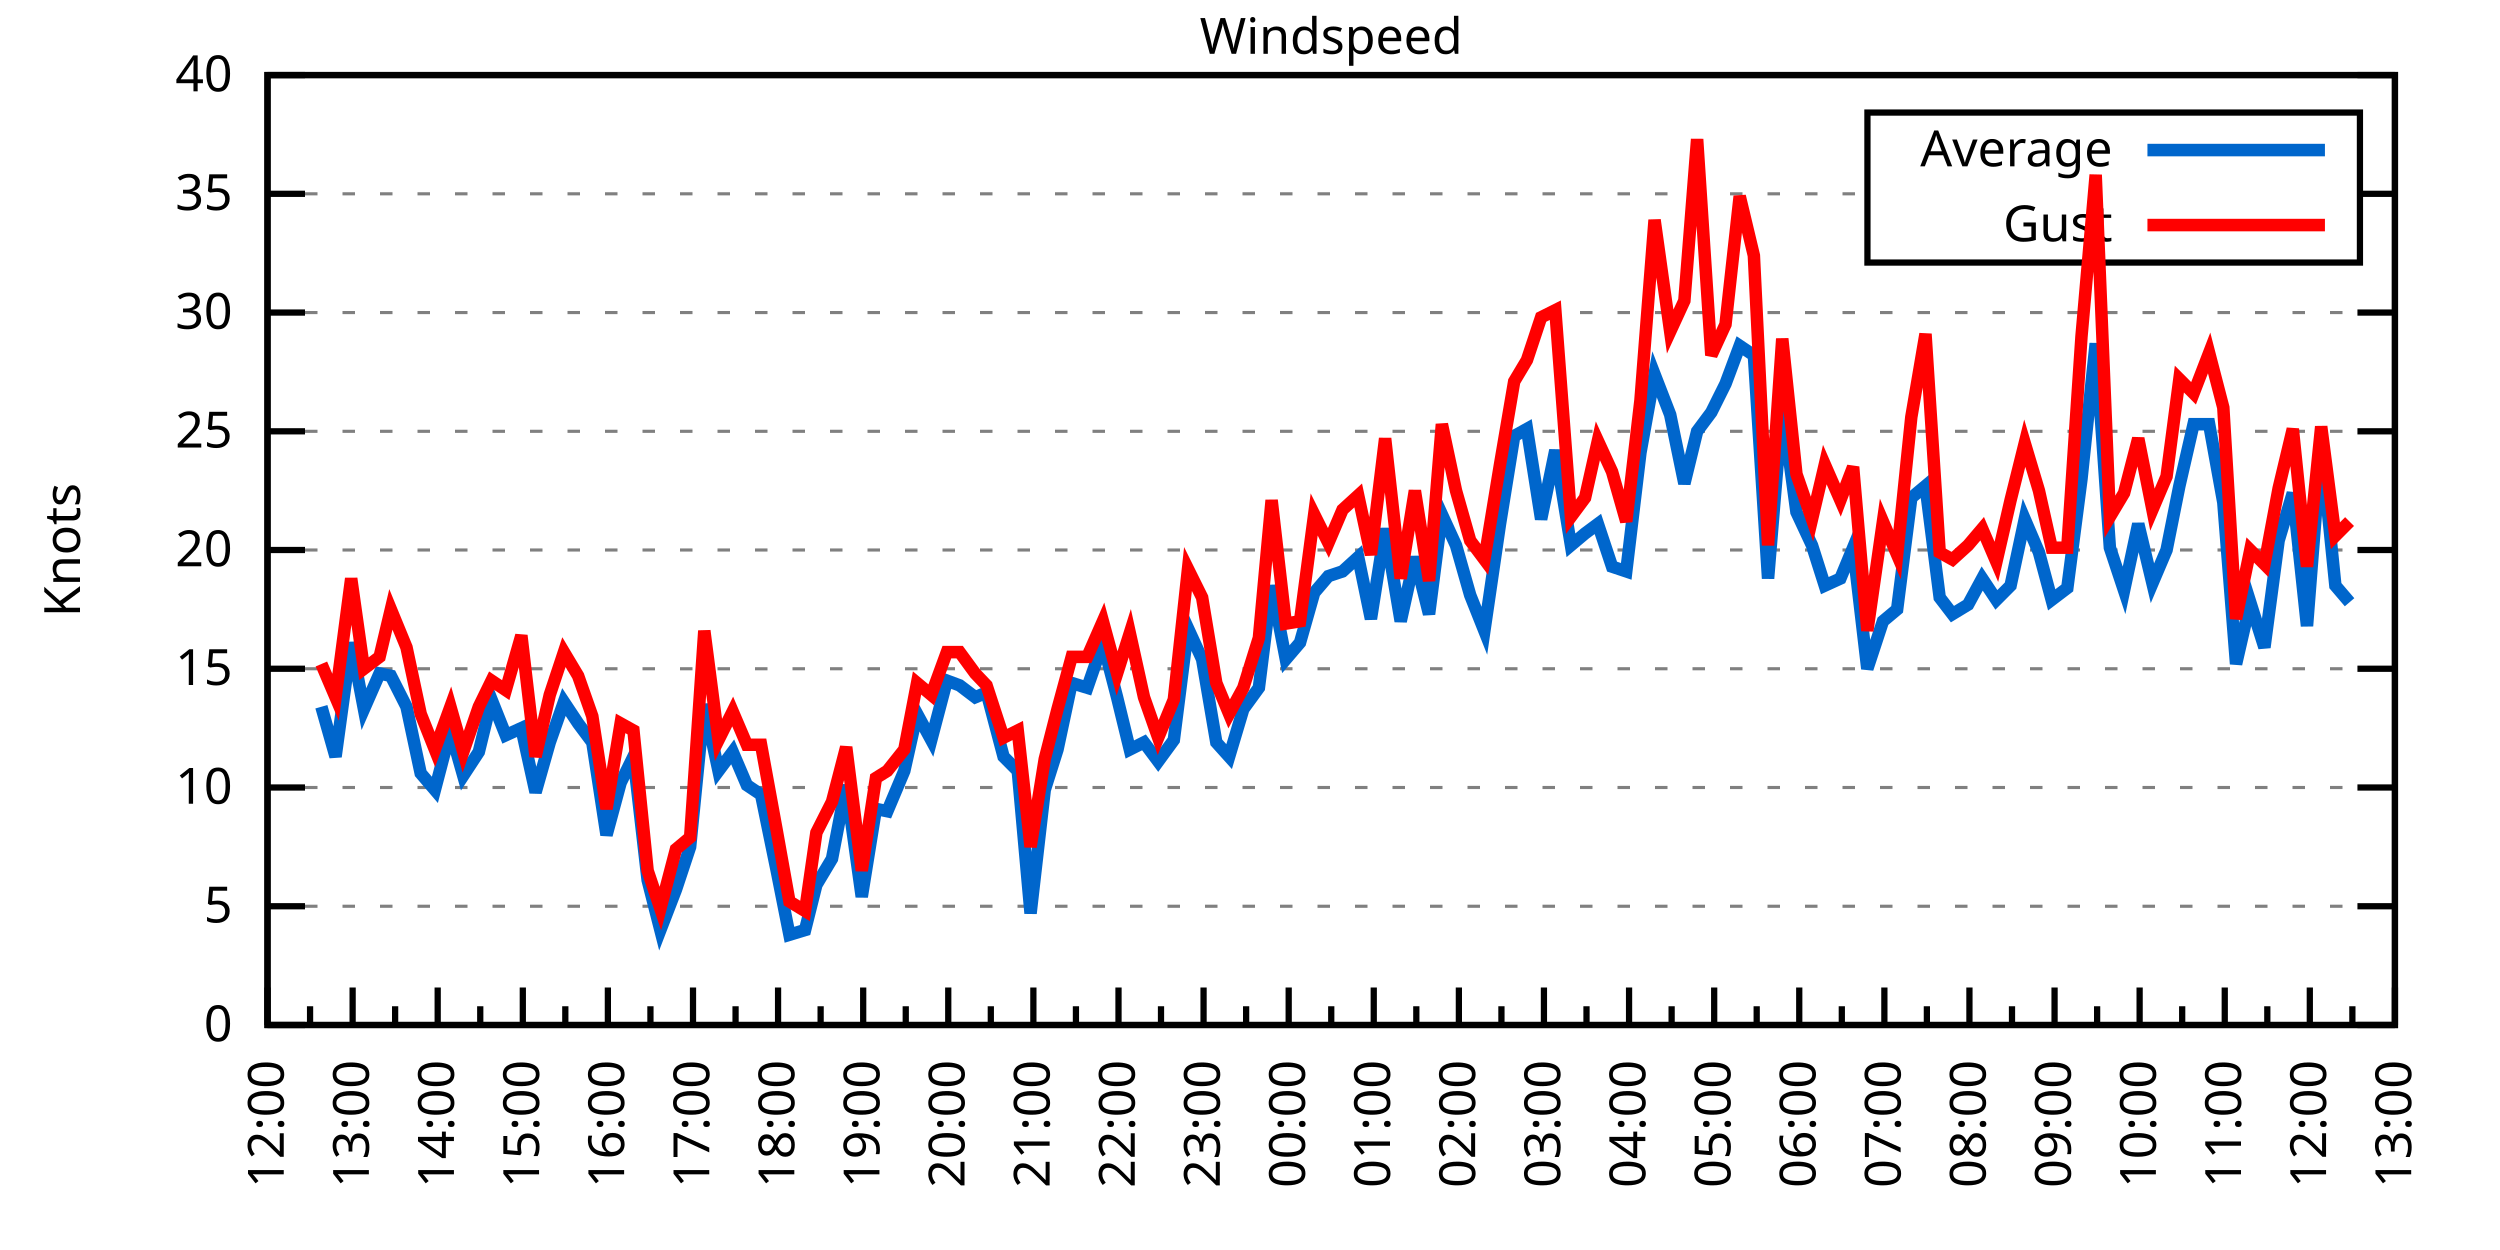
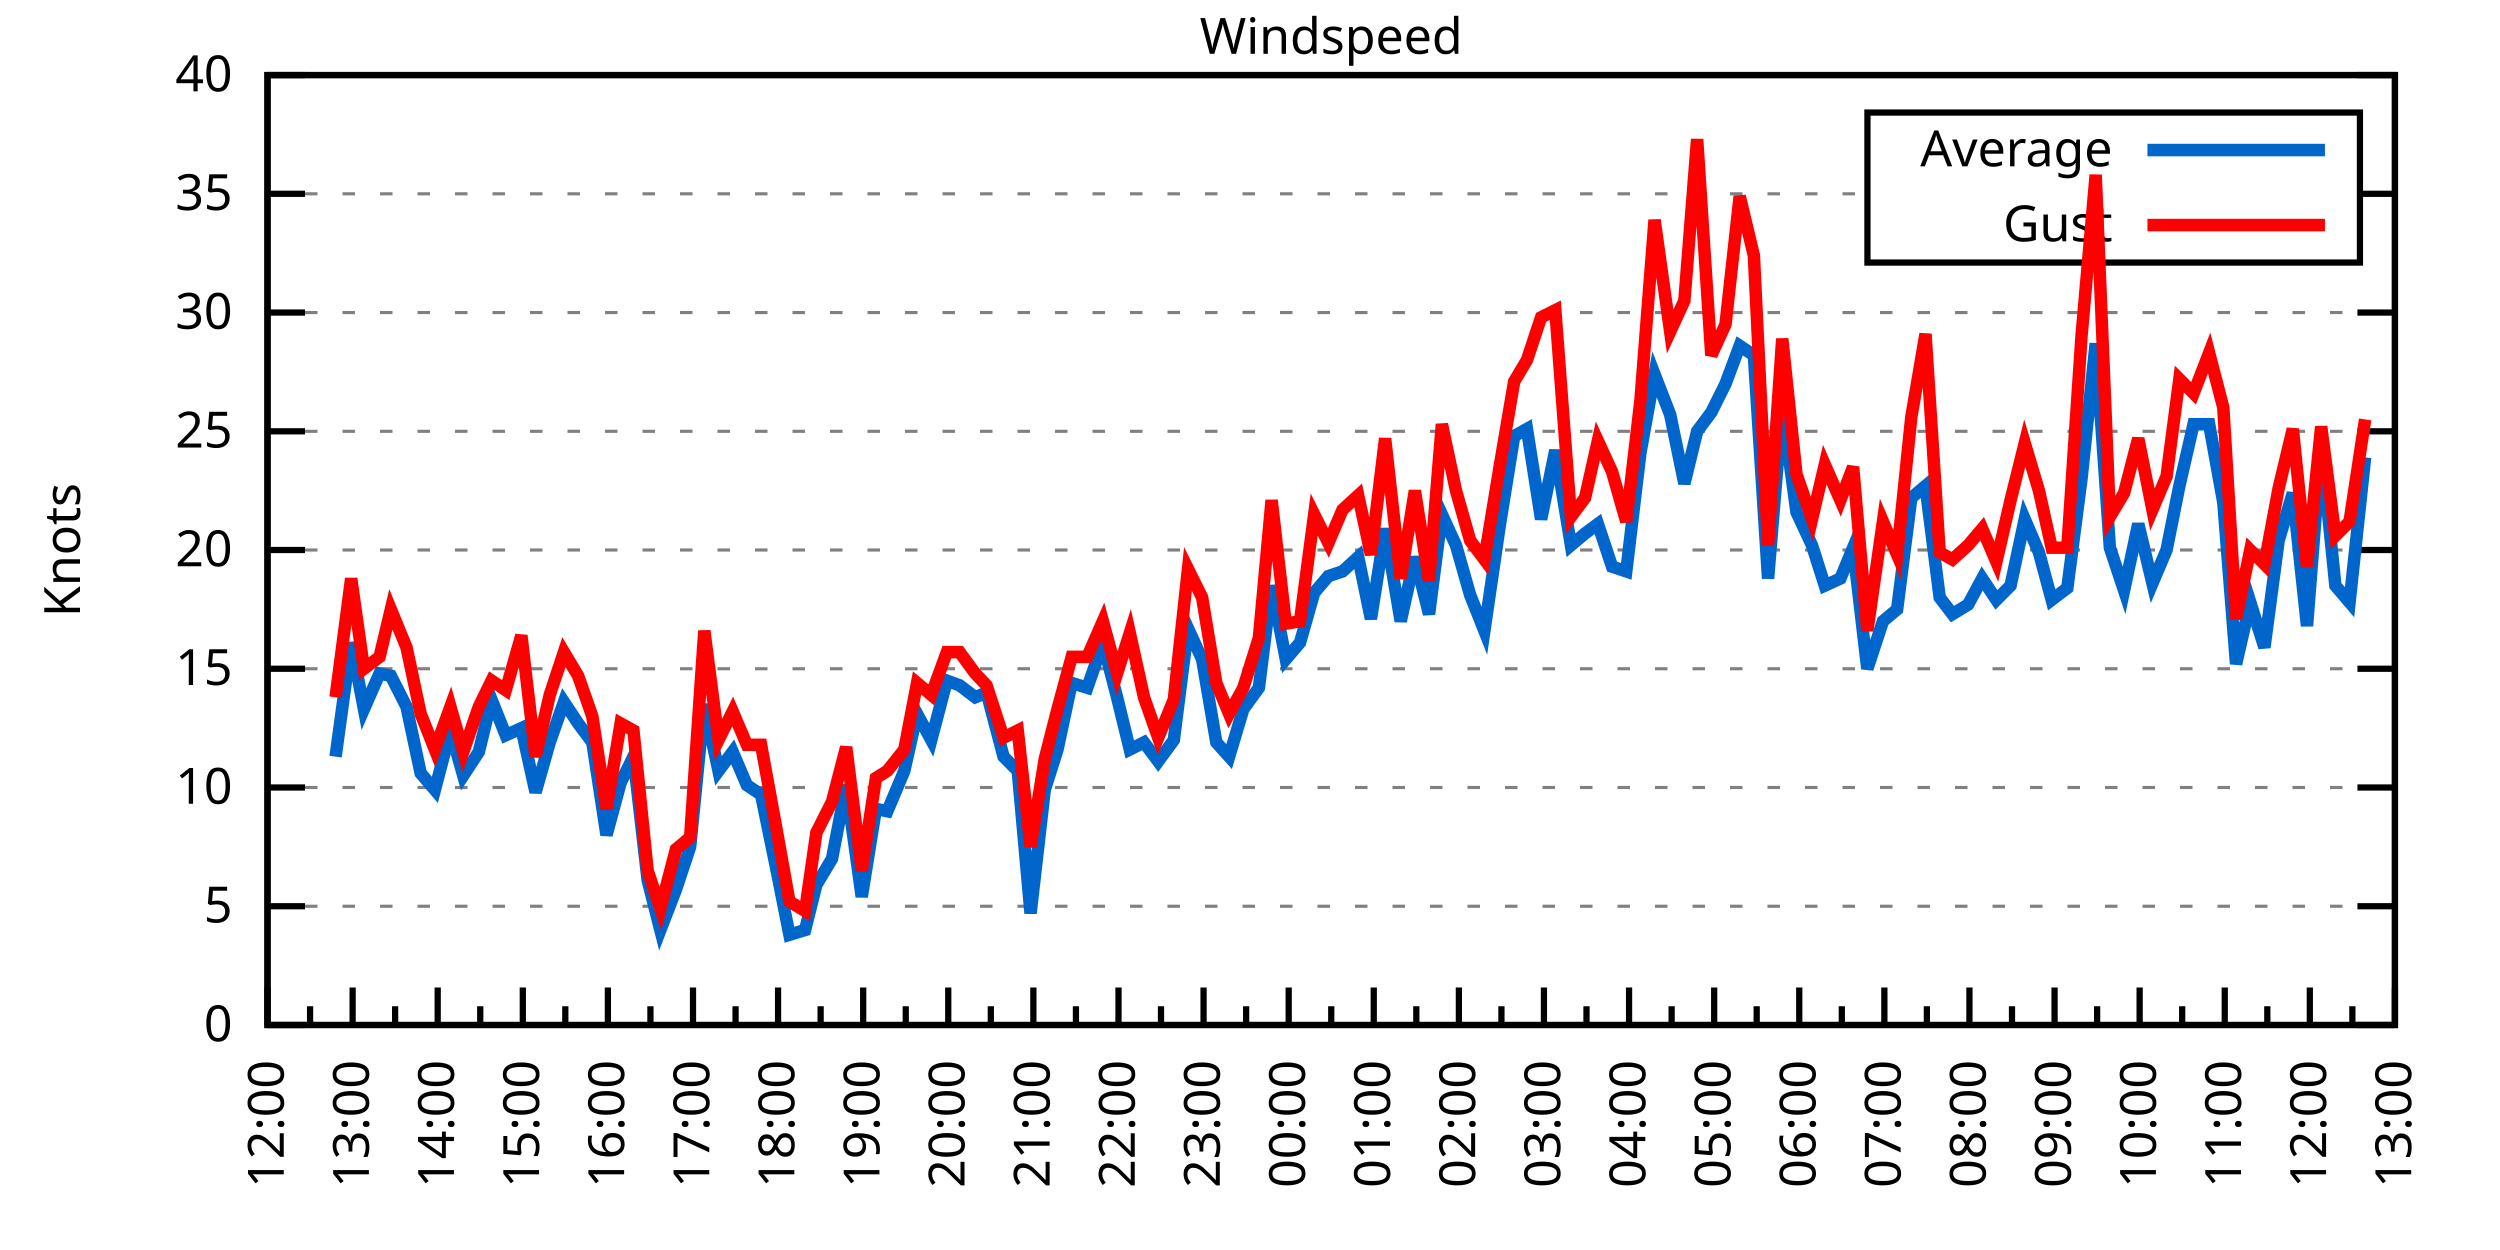
<svg xmlns="http://www.w3.org/2000/svg" xmlns:xlink="http://www.w3.org/1999/xlink" width="400" height="200" viewBox="0 0 400 200">
  <g id="gnuplot_canvas">
    <rect x="0" y="0" width="400" height="200" fill="none" />
    <defs>
      <circle id="gpDot" r="0.5" stroke-width="0.5" stroke="currentColor" />
      <path id="gpPt0" stroke-width="0.333" stroke="currentColor" d="M-1,0 h2 M0,-1 v2" />
      <path id="gpPt1" stroke-width="0.333" stroke="currentColor" d="M-1,-1 L1,1 M1,-1 L-1,1" />
      <path id="gpPt2" stroke-width="0.333" stroke="currentColor" d="M-1,0 L1,0 M0,-1 L0,1 M-1,-1 L1,1 M-1,1 L1,-1" />
      <rect id="gpPt3" stroke-width="0.333" stroke="currentColor" x="-1" y="-1" width="2" height="2" />
      <rect id="gpPt4" stroke-width="0.333" stroke="currentColor" fill="currentColor" x="-1" y="-1" width="2" height="2" />
      <circle id="gpPt5" stroke-width="0.333" stroke="currentColor" cx="0" cy="0" r="1" />
      <use xlink:href="#gpPt5" id="gpPt6" fill="currentColor" stroke="none" />
      <path id="gpPt7" stroke-width="0.333" stroke="currentColor" d="M0,-1.33 L-1.33,0.67 L1.33,0.67 z" />
      <use xlink:href="#gpPt7" id="gpPt8" fill="currentColor" stroke="none" />
      <use xlink:href="#gpPt7" id="gpPt9" stroke="currentColor" transform="rotate(180)" />
      <use xlink:href="#gpPt9" id="gpPt10" fill="currentColor" stroke="none" />
      <use xlink:href="#gpPt3" id="gpPt11" stroke="currentColor" transform="rotate(45)" />
      <use xlink:href="#gpPt11" id="gpPt12" fill="currentColor" stroke="none" />
      <path id="gpPt13" stroke-width="0.333" stroke="currentColor" d="M0,1.330 L1.265,0.411 L0.782,-1.067 L-0.782,-1.076 L-1.265,0.411 z" />
      <use xlink:href="#gpPt13" id="gpPt14" fill="currentColor" stroke="none" />
      <filter id="textbox" filterUnits="objectBoundingBox" x="0" y="0" height="1" width="1">
        <feFlood flood-color="white" flood-opacity="1" result="bgnd" />
        <feComposite in="SourceGraphic" in2="bgnd" operator="atop" />
      </filter>
      <filter id="greybox" filterUnits="objectBoundingBox" x="0" y="0" height="1" width="1">
        <feFlood flood-color="lightgrey" flood-opacity="1" result="grey" />
        <feComposite in="SourceGraphic" in2="grey" operator="atop" />
      </filter>
    </defs>
    <g fill="none" color="white" stroke="currentColor" stroke-width="1.00" stroke-linecap="butt" stroke-linejoin="miter">
</g>
    <g fill="none" color="black" stroke="currentColor" stroke-width="1.00" stroke-linecap="butt" stroke-linejoin="miter">
      <g stroke="none" shape-rendering="crispEdges">
        <polygon fill="rgb(255, 255, 255)" points="42.80,164.00 383.18,164.00 383.18,12.02 42.80,12.02 " />
      </g>
    </g>
    <g fill="none" color="black" stroke="currentColor" stroke-width="1.00" stroke-linecap="butt" stroke-linejoin="miter">
</g>
    <g fill="none" color="black" stroke="black" stroke-width="0.50" stroke-linecap="butt" stroke-linejoin="miter">
</g>
    <g fill="none" color="gray" stroke="currentColor" stroke-width="0.50" stroke-linecap="butt" stroke-linejoin="miter">
      <path stroke="gray" stroke-dasharray="2,4" class="gridline" d="M42.80,164.00 L383.19,164.00  " />
    </g>
    <g fill="none" color="gray" stroke="gray" stroke-width="1.00" stroke-linecap="butt" stroke-linejoin="miter">
</g>
    <g fill="none" color="black" stroke="currentColor" stroke-width="1.00" stroke-linecap="butt" stroke-linejoin="miter">
      <path stroke="black" d="M42.80,164.00 L48.80,164.00 M383.19,164.00 L377.19,164.00  " />
      <g transform="translate(37.20,166.60)" stroke="none" fill="black" font-family="Sans" font-size="8.00" text-anchor="end">
        <text>
          <tspan font-family="Sans"> 0</tspan>
        </text>
      </g>
    </g>
    <g fill="none" color="black" stroke="currentColor" stroke-width="1.00" stroke-linecap="butt" stroke-linejoin="miter">
</g>
    <g fill="none" color="black" stroke="black" stroke-width="0.50" stroke-linecap="butt" stroke-linejoin="miter">
</g>
    <g fill="none" color="gray" stroke="currentColor" stroke-width="0.50" stroke-linecap="butt" stroke-linejoin="miter">
      <path stroke="gray" stroke-dasharray="2,4" class="gridline" d="M42.80,145.00 L383.19,145.00  " />
    </g>
    <g fill="none" color="gray" stroke="gray" stroke-width="1.00" stroke-linecap="butt" stroke-linejoin="miter">
</g>
    <g fill="none" color="black" stroke="currentColor" stroke-width="1.00" stroke-linecap="butt" stroke-linejoin="miter">
      <path stroke="black" d="M42.80,145.00 L48.80,145.00 M383.19,145.00 L377.19,145.00  " />
      <g transform="translate(37.20,147.60)" stroke="none" fill="black" font-family="Sans" font-size="8.00" text-anchor="end">
        <text>
          <tspan font-family="Sans"> 5</tspan>
        </text>
      </g>
    </g>
    <g fill="none" color="black" stroke="currentColor" stroke-width="1.00" stroke-linecap="butt" stroke-linejoin="miter">
</g>
    <g fill="none" color="black" stroke="black" stroke-width="0.50" stroke-linecap="butt" stroke-linejoin="miter">
</g>
    <g fill="none" color="gray" stroke="currentColor" stroke-width="0.50" stroke-linecap="butt" stroke-linejoin="miter">
      <path stroke="gray" stroke-dasharray="2,4" class="gridline" d="M42.80,126.00 L383.19,126.00  " />
    </g>
    <g fill="none" color="gray" stroke="gray" stroke-width="1.00" stroke-linecap="butt" stroke-linejoin="miter">
</g>
    <g fill="none" color="black" stroke="currentColor" stroke-width="1.00" stroke-linecap="butt" stroke-linejoin="miter">
      <path stroke="black" d="M42.80,126.00 L48.80,126.00 M383.19,126.00 L377.19,126.00  " />
      <g transform="translate(37.20,128.60)" stroke="none" fill="black" font-family="Sans" font-size="8.00" text-anchor="end">
        <text>
          <tspan font-family="Sans"> 10</tspan>
        </text>
      </g>
    </g>
    <g fill="none" color="black" stroke="currentColor" stroke-width="1.00" stroke-linecap="butt" stroke-linejoin="miter">
</g>
    <g fill="none" color="black" stroke="black" stroke-width="0.50" stroke-linecap="butt" stroke-linejoin="miter">
</g>
    <g fill="none" color="gray" stroke="currentColor" stroke-width="0.50" stroke-linecap="butt" stroke-linejoin="miter">
      <path stroke="gray" stroke-dasharray="2,4" class="gridline" d="M42.80,107.00 L383.19,107.00  " />
    </g>
    <g fill="none" color="gray" stroke="gray" stroke-width="1.00" stroke-linecap="butt" stroke-linejoin="miter">
</g>
    <g fill="none" color="black" stroke="currentColor" stroke-width="1.00" stroke-linecap="butt" stroke-linejoin="miter">
      <path stroke="black" d="M42.80,107.00 L48.80,107.00 M383.19,107.00 L377.19,107.00  " />
      <g transform="translate(37.20,109.60)" stroke="none" fill="black" font-family="Sans" font-size="8.00" text-anchor="end">
        <text>
          <tspan font-family="Sans"> 15</tspan>
        </text>
      </g>
    </g>
    <g fill="none" color="black" stroke="currentColor" stroke-width="1.00" stroke-linecap="butt" stroke-linejoin="miter">
</g>
    <g fill="none" color="black" stroke="black" stroke-width="0.50" stroke-linecap="butt" stroke-linejoin="miter">
</g>
    <g fill="none" color="gray" stroke="currentColor" stroke-width="0.50" stroke-linecap="butt" stroke-linejoin="miter">
      <path stroke="gray" stroke-dasharray="2,4" class="gridline" d="M42.80,88.00 L383.19,88.00  " />
    </g>
    <g fill="none" color="gray" stroke="gray" stroke-width="1.00" stroke-linecap="butt" stroke-linejoin="miter">
</g>
    <g fill="none" color="black" stroke="currentColor" stroke-width="1.00" stroke-linecap="butt" stroke-linejoin="miter">
      <path stroke="black" d="M42.80,88.00 L48.80,88.00 M383.19,88.00 L377.19,88.00  " />
      <g transform="translate(37.20,90.60)" stroke="none" fill="black" font-family="Sans" font-size="8.00" text-anchor="end">
        <text>
          <tspan font-family="Sans"> 20</tspan>
        </text>
      </g>
    </g>
    <g fill="none" color="black" stroke="currentColor" stroke-width="1.00" stroke-linecap="butt" stroke-linejoin="miter">
</g>
    <g fill="none" color="black" stroke="black" stroke-width="0.50" stroke-linecap="butt" stroke-linejoin="miter">
</g>
    <g fill="none" color="gray" stroke="currentColor" stroke-width="0.50" stroke-linecap="butt" stroke-linejoin="miter">
      <path stroke="gray" stroke-dasharray="2,4" class="gridline" d="M42.80,69.01 L383.19,69.01  " />
    </g>
    <g fill="none" color="gray" stroke="gray" stroke-width="1.00" stroke-linecap="butt" stroke-linejoin="miter">
</g>
    <g fill="none" color="black" stroke="currentColor" stroke-width="1.00" stroke-linecap="butt" stroke-linejoin="miter">
      <path stroke="black" d="M42.80,69.01 L48.80,69.01 M383.19,69.01 L377.19,69.01  " />
      <g transform="translate(37.20,71.61)" stroke="none" fill="black" font-family="Sans" font-size="8.00" text-anchor="end">
        <text>
          <tspan font-family="Sans"> 25</tspan>
        </text>
      </g>
    </g>
    <g fill="none" color="black" stroke="currentColor" stroke-width="1.00" stroke-linecap="butt" stroke-linejoin="miter">
</g>
    <g fill="none" color="black" stroke="black" stroke-width="0.50" stroke-linecap="butt" stroke-linejoin="miter">
</g>
    <g fill="none" color="gray" stroke="currentColor" stroke-width="0.50" stroke-linecap="butt" stroke-linejoin="miter">
      <path stroke="gray" stroke-dasharray="2,4" class="gridline" d="M42.80,50.01 L383.19,50.01  " />
    </g>
    <g fill="none" color="gray" stroke="gray" stroke-width="1.00" stroke-linecap="butt" stroke-linejoin="miter">
</g>
    <g fill="none" color="black" stroke="currentColor" stroke-width="1.00" stroke-linecap="butt" stroke-linejoin="miter">
      <path stroke="black" d="M42.80,50.01 L48.80,50.01 M383.19,50.01 L377.19,50.01  " />
      <g transform="translate(37.20,52.61)" stroke="none" fill="black" font-family="Sans" font-size="8.00" text-anchor="end">
        <text>
          <tspan font-family="Sans"> 30</tspan>
        </text>
      </g>
    </g>
    <g fill="none" color="black" stroke="currentColor" stroke-width="1.00" stroke-linecap="butt" stroke-linejoin="miter">
</g>
    <g fill="none" color="black" stroke="black" stroke-width="0.50" stroke-linecap="butt" stroke-linejoin="miter">
</g>
    <g fill="none" color="gray" stroke="currentColor" stroke-width="0.50" stroke-linecap="butt" stroke-linejoin="miter">
      <path stroke="gray" stroke-dasharray="2,4" class="gridline" d="M42.80,31.01 L298.79,31.01 M377.59,31.01 L383.19,31.01  " />
    </g>
    <g fill="none" color="gray" stroke="gray" stroke-width="1.00" stroke-linecap="butt" stroke-linejoin="miter">
</g>
    <g fill="none" color="black" stroke="currentColor" stroke-width="1.00" stroke-linecap="butt" stroke-linejoin="miter">
      <path stroke="black" d="M42.80,31.01 L48.80,31.01 M383.19,31.01 L377.19,31.01  " />
      <g transform="translate(37.20,33.61)" stroke="none" fill="black" font-family="Sans" font-size="8.00" text-anchor="end">
        <text>
          <tspan font-family="Sans"> 35</tspan>
        </text>
      </g>
    </g>
    <g fill="none" color="black" stroke="currentColor" stroke-width="1.00" stroke-linecap="butt" stroke-linejoin="miter">
</g>
    <g fill="none" color="black" stroke="black" stroke-width="0.50" stroke-linecap="butt" stroke-linejoin="miter">
</g>
    <g fill="none" color="gray" stroke="currentColor" stroke-width="0.50" stroke-linecap="butt" stroke-linejoin="miter">
      <path stroke="gray" stroke-dasharray="2,4" class="gridline" d="M42.80,12.01 L383.19,12.01  " />
    </g>
    <g fill="none" color="gray" stroke="gray" stroke-width="1.00" stroke-linecap="butt" stroke-linejoin="miter">
</g>
    <g fill="none" color="black" stroke="currentColor" stroke-width="1.00" stroke-linecap="butt" stroke-linejoin="miter">
      <path stroke="black" d="M42.80,12.01 L48.80,12.01 M383.19,12.01 L377.19,12.01  " />
      <g transform="translate(37.20,14.61)" stroke="none" fill="black" font-family="Sans" font-size="8.00" text-anchor="end">
        <text>
          <tspan font-family="Sans"> 40</tspan>
        </text>
      </g>
    </g>
    <g fill="none" color="black" stroke="currentColor" stroke-width="1.00" stroke-linecap="butt" stroke-linejoin="miter">
      <path stroke="black" d="M42.80,164.00 L42.80,158.00  " />
      <g transform="translate(45.40,169.60) rotate(270)" stroke="none" fill="black" font-family="Sans" font-size="8.00" text-anchor="end">
        <text>
          <tspan font-family="Sans">12:00</tspan>
        </text>
      </g>
    </g>
    <g fill="none" color="black" stroke="currentColor" stroke-width="1.00" stroke-linecap="butt" stroke-linejoin="miter">
      <path stroke="black" d="M49.61,164.00 L49.61,161.00 M56.42,164.00 L56.42,158.00  " />
      <g transform="translate(59.02,169.60) rotate(270)" stroke="none" fill="black" font-family="Sans" font-size="8.00" text-anchor="end">
        <text>
          <tspan font-family="Sans">13:00</tspan>
        </text>
      </g>
    </g>
    <g fill="none" color="black" stroke="currentColor" stroke-width="1.00" stroke-linecap="butt" stroke-linejoin="miter">
      <path stroke="black" d="M63.22,164.00 L63.22,161.00 M70.03,164.00 L70.03,158.00  " />
      <g transform="translate(72.63,169.60) rotate(270)" stroke="none" fill="black" font-family="Sans" font-size="8.00" text-anchor="end">
        <text>
          <tspan font-family="Sans">14:00</tspan>
        </text>
      </g>
    </g>
    <g fill="none" color="black" stroke="currentColor" stroke-width="1.00" stroke-linecap="butt" stroke-linejoin="miter">
      <path stroke="black" d="M76.84,164.00 L76.84,161.00 M83.65,164.00 L83.65,158.00  " />
      <g transform="translate(86.25,169.60) rotate(270)" stroke="none" fill="black" font-family="Sans" font-size="8.00" text-anchor="end">
        <text>
          <tspan font-family="Sans">15:00</tspan>
        </text>
      </g>
    </g>
    <g fill="none" color="black" stroke="currentColor" stroke-width="1.00" stroke-linecap="butt" stroke-linejoin="miter">
      <path stroke="black" d="M90.45,164.00 L90.45,161.00 M97.26,164.00 L97.26,158.00  " />
      <g transform="translate(99.86,169.60) rotate(270)" stroke="none" fill="black" font-family="Sans" font-size="8.00" text-anchor="end">
        <text>
          <tspan font-family="Sans">16:00</tspan>
        </text>
      </g>
    </g>
    <g fill="none" color="black" stroke="currentColor" stroke-width="1.00" stroke-linecap="butt" stroke-linejoin="miter">
      <path stroke="black" d="M104.07,164.00 L104.07,161.00 M110.88,164.00 L110.88,158.00  " />
      <g transform="translate(113.48,169.60) rotate(270)" stroke="none" fill="black" font-family="Sans" font-size="8.00" text-anchor="end">
        <text>
          <tspan font-family="Sans">17:00</tspan>
        </text>
      </g>
    </g>
    <g fill="none" color="black" stroke="currentColor" stroke-width="1.00" stroke-linecap="butt" stroke-linejoin="miter">
      <path stroke="black" d="M117.69,164.00 L117.69,161.00 M124.49,164.00 L124.49,158.00  " />
      <g transform="translate(127.09,169.60) rotate(270)" stroke="none" fill="black" font-family="Sans" font-size="8.00" text-anchor="end">
        <text>
          <tspan font-family="Sans">18:00</tspan>
        </text>
      </g>
    </g>
    <g fill="none" color="black" stroke="currentColor" stroke-width="1.00" stroke-linecap="butt" stroke-linejoin="miter">
      <path stroke="black" d="M131.30,164.00 L131.30,161.00 M138.11,164.00 L138.11,158.00  " />
      <g transform="translate(140.71,169.60) rotate(270)" stroke="none" fill="black" font-family="Sans" font-size="8.00" text-anchor="end">
        <text>
          <tspan font-family="Sans">19:00</tspan>
        </text>
      </g>
    </g>
    <g fill="none" color="black" stroke="currentColor" stroke-width="1.00" stroke-linecap="butt" stroke-linejoin="miter">
      <path stroke="black" d="M144.92,164.00 L144.92,161.00 M151.72,164.00 L151.72,158.00  " />
      <g transform="translate(154.32,169.60) rotate(270)" stroke="none" fill="black" font-family="Sans" font-size="8.00" text-anchor="end">
        <text>
          <tspan font-family="Sans">20:00</tspan>
        </text>
      </g>
    </g>
    <g fill="none" color="black" stroke="currentColor" stroke-width="1.00" stroke-linecap="butt" stroke-linejoin="miter">
      <path stroke="black" d="M158.53,164.00 L158.53,161.00 M165.34,164.00 L165.34,158.00  " />
      <g transform="translate(167.94,169.60) rotate(270)" stroke="none" fill="black" font-family="Sans" font-size="8.00" text-anchor="end">
        <text>
          <tspan font-family="Sans">21:00</tspan>
        </text>
      </g>
    </g>
    <g fill="none" color="black" stroke="currentColor" stroke-width="1.00" stroke-linecap="butt" stroke-linejoin="miter">
      <path stroke="black" d="M172.15,164.00 L172.15,161.00 M178.96,164.00 L178.96,158.00  " />
      <g transform="translate(181.56,169.60) rotate(270)" stroke="none" fill="black" font-family="Sans" font-size="8.00" text-anchor="end">
        <text>
          <tspan font-family="Sans">22:00</tspan>
        </text>
      </g>
    </g>
    <g fill="none" color="black" stroke="currentColor" stroke-width="1.00" stroke-linecap="butt" stroke-linejoin="miter">
      <path stroke="black" d="M185.76,164.00 L185.76,161.00 M192.57,164.00 L192.57,158.00  " />
      <g transform="translate(195.17,169.60) rotate(270)" stroke="none" fill="black" font-family="Sans" font-size="8.00" text-anchor="end">
        <text>
          <tspan font-family="Sans">23:00</tspan>
        </text>
      </g>
    </g>
    <g fill="none" color="black" stroke="currentColor" stroke-width="1.00" stroke-linecap="butt" stroke-linejoin="miter">
      <path stroke="black" d="M199.38,164.00 L199.38,161.00 M206.19,164.00 L206.19,158.00  " />
      <g transform="translate(208.79,169.60) rotate(270)" stroke="none" fill="black" font-family="Sans" font-size="8.00" text-anchor="end">
        <text>
          <tspan font-family="Sans">00:00</tspan>
        </text>
      </g>
    </g>
    <g fill="none" color="black" stroke="currentColor" stroke-width="1.00" stroke-linecap="butt" stroke-linejoin="miter">
      <path stroke="black" d="M213.00,164.00 L213.00,161.00 M219.80,164.00 L219.80,158.00  " />
      <g transform="translate(222.40,169.60) rotate(270)" stroke="none" fill="black" font-family="Sans" font-size="8.00" text-anchor="end">
        <text>
          <tspan font-family="Sans">01:00</tspan>
        </text>
      </g>
    </g>
    <g fill="none" color="black" stroke="currentColor" stroke-width="1.00" stroke-linecap="butt" stroke-linejoin="miter">
      <path stroke="black" d="M226.61,164.00 L226.61,161.00 M233.42,164.00 L233.42,158.00  " />
      <g transform="translate(236.02,169.60) rotate(270)" stroke="none" fill="black" font-family="Sans" font-size="8.00" text-anchor="end">
        <text>
          <tspan font-family="Sans">02:00</tspan>
        </text>
      </g>
    </g>
    <g fill="none" color="black" stroke="currentColor" stroke-width="1.00" stroke-linecap="butt" stroke-linejoin="miter">
      <path stroke="black" d="M240.23,164.00 L240.23,161.00 M247.03,164.00 L247.03,158.00  " />
      <g transform="translate(249.63,169.60) rotate(270)" stroke="none" fill="black" font-family="Sans" font-size="8.00" text-anchor="end">
        <text>
          <tspan font-family="Sans">03:00</tspan>
        </text>
      </g>
    </g>
    <g fill="none" color="black" stroke="currentColor" stroke-width="1.00" stroke-linecap="butt" stroke-linejoin="miter">
      <path stroke="black" d="M253.84,164.00 L253.84,161.00 M260.65,164.00 L260.65,158.00  " />
      <g transform="translate(263.25,169.60) rotate(270)" stroke="none" fill="black" font-family="Sans" font-size="8.00" text-anchor="end">
        <text>
          <tspan font-family="Sans">04:00</tspan>
        </text>
      </g>
    </g>
    <g fill="none" color="black" stroke="currentColor" stroke-width="1.00" stroke-linecap="butt" stroke-linejoin="miter">
      <path stroke="black" d="M267.46,164.00 L267.46,161.00 M274.27,164.00 L274.27,158.00  " />
      <g transform="translate(276.87,169.60) rotate(270)" stroke="none" fill="black" font-family="Sans" font-size="8.00" text-anchor="end">
        <text>
          <tspan font-family="Sans">05:00</tspan>
        </text>
      </g>
    </g>
    <g fill="none" color="black" stroke="currentColor" stroke-width="1.00" stroke-linecap="butt" stroke-linejoin="miter">
      <path stroke="black" d="M281.07,164.00 L281.07,161.00 M287.88,164.00 L287.88,158.00  " />
      <g transform="translate(290.48,169.60) rotate(270)" stroke="none" fill="black" font-family="Sans" font-size="8.00" text-anchor="end">
        <text>
          <tspan font-family="Sans">06:00</tspan>
        </text>
      </g>
    </g>
    <g fill="none" color="black" stroke="currentColor" stroke-width="1.00" stroke-linecap="butt" stroke-linejoin="miter">
      <path stroke="black" d="M294.69,164.00 L294.69,161.00 M301.50,164.00 L301.50,158.00  " />
      <g transform="translate(304.10,169.60) rotate(270)" stroke="none" fill="black" font-family="Sans" font-size="8.00" text-anchor="end">
        <text>
          <tspan font-family="Sans">07:00</tspan>
        </text>
      </g>
    </g>
    <g fill="none" color="black" stroke="currentColor" stroke-width="1.00" stroke-linecap="butt" stroke-linejoin="miter">
      <path stroke="black" d="M308.30,164.00 L308.30,161.00 M315.11,164.00 L315.11,158.00  " />
      <g transform="translate(317.71,169.60) rotate(270)" stroke="none" fill="black" font-family="Sans" font-size="8.00" text-anchor="end">
        <text>
          <tspan font-family="Sans">08:00</tspan>
        </text>
      </g>
    </g>
    <g fill="none" color="black" stroke="currentColor" stroke-width="1.00" stroke-linecap="butt" stroke-linejoin="miter">
      <path stroke="black" d="M321.92,164.00 L321.92,161.00 M328.73,164.00 L328.73,158.00  " />
      <g transform="translate(331.33,169.60) rotate(270)" stroke="none" fill="black" font-family="Sans" font-size="8.00" text-anchor="end">
        <text>
          <tspan font-family="Sans">09:00</tspan>
        </text>
      </g>
    </g>
    <g fill="none" color="black" stroke="currentColor" stroke-width="1.00" stroke-linecap="butt" stroke-linejoin="miter">
      <path stroke="black" d="M335.54,164.00 L335.54,161.00 M342.34,164.00 L342.34,158.00  " />
      <g transform="translate(344.94,169.60) rotate(270)" stroke="none" fill="black" font-family="Sans" font-size="8.00" text-anchor="end">
        <text>
          <tspan font-family="Sans">10:00</tspan>
        </text>
      </g>
    </g>
    <g fill="none" color="black" stroke="currentColor" stroke-width="1.00" stroke-linecap="butt" stroke-linejoin="miter">
      <path stroke="black" d="M349.15,164.00 L349.15,161.00 M355.96,164.00 L355.96,158.00  " />
      <g transform="translate(358.56,169.60) rotate(270)" stroke="none" fill="black" font-family="Sans" font-size="8.00" text-anchor="end">
        <text>
          <tspan font-family="Sans">11:00</tspan>
        </text>
      </g>
    </g>
    <g fill="none" color="black" stroke="currentColor" stroke-width="1.00" stroke-linecap="butt" stroke-linejoin="miter">
      <path stroke="black" d="M362.77,164.00 L362.77,161.00 M369.57,164.00 L369.57,158.00  " />
      <g transform="translate(372.17,169.60) rotate(270)" stroke="none" fill="black" font-family="Sans" font-size="8.00" text-anchor="end">
        <text>
          <tspan font-family="Sans">12:00</tspan>
        </text>
      </g>
    </g>
    <g fill="none" color="black" stroke="currentColor" stroke-width="1.00" stroke-linecap="butt" stroke-linejoin="miter">
      <path stroke="black" d="M376.38,164.00 L376.38,161.00 M383.19,164.00 L383.19,158.00  " />
      <g transform="translate(385.79,169.60) rotate(270)" stroke="none" fill="black" font-family="Sans" font-size="8.00" text-anchor="end">
        <text>
          <tspan font-family="Sans">13:00</tspan>
        </text>
      </g>
    </g>
    <g fill="none" color="black" stroke="currentColor" stroke-width="1.00" stroke-linecap="butt" stroke-linejoin="miter">
</g>
    <g fill="none" color="black" stroke="currentColor" stroke-width="1.00" stroke-linecap="butt" stroke-linejoin="miter">
      <path stroke="black" d="M42.80,12.01 L42.80,164.00 L383.19,164.00 L383.19,12.01 L42.80,12.01 Z  " />
    </g>
    <g fill="none" color="black" stroke="currentColor" stroke-width="1.00" stroke-linecap="butt" stroke-linejoin="miter">
      <g transform="translate(12.80,88.01) rotate(270)" stroke="none" fill="black" font-family="Sans" font-size="8.00" text-anchor="middle">
        <text>
          <tspan font-family="Sans">Knots</tspan>
        </text>
      </g>
    </g>
    <g fill="none" color="black" stroke="currentColor" stroke-width="1.00" stroke-linecap="butt" stroke-linejoin="miter">
</g>
    <g fill="none" color="black" stroke="currentColor" stroke-width="1.00" stroke-linecap="butt" stroke-linejoin="miter">
      <path stroke="black" d="M298.79,42.01 L298.79,18.01 L377.59,18.01 L377.59,42.01 L298.79,42.01 Z  " />
    </g>
    <g id="Windspeed_plot_1">
      <g fill="none" color="white" stroke="black" stroke-width="2.00" stroke-linecap="butt" stroke-linejoin="miter">
</g>
      <g fill="none" color="black" stroke="currentColor" stroke-width="2.00" stroke-linecap="butt" stroke-linejoin="miter">
        <g transform="translate(337.99,26.61)" stroke="none" fill="black" font-family="Sans" font-size="8.00" text-anchor="end">
          <text>
            <tspan font-family="Sans">Average</tspan>
          </text>
        </g>
      </g>
      <g fill="none" color="black" stroke="currentColor" stroke-width="2.00" stroke-linecap="butt" stroke-linejoin="miter">
-         <path stroke="rgb(  0, 102, 204)" d="M343.59,24.01 L371.99,24.01 M51.42,113.08 L53.69,121.06 L56.19,102.82 L58.23,113.46 L60.73,107.76 L62.54,108.14   L65.04,113.08 L67.31,123.72 L69.58,126.38 L72.07,116.88 L74.12,124.10 L76.61,120.30 L78.65,111.94 L80.92,117.64   L83.42,116.50 L85.69,126.76 L87.96,118.78 L90.23,112.32 L92.50,115.74 L94.77,118.78 L97.04,133.60 L99.30,125.24   L101.35,121.06 L103.62,140.82 L105.66,148.80 L108.15,142.34 L110.42,135.50 L112.69,112.70 L114.96,123.34 L117.23,120.30   L119.50,125.62 L121.77,127.14 L124.27,139.30 L126.31,149.56 L128.81,148.80 L130.62,141.58 L133.12,137.40 L135.39,125.62   L137.88,143.48 L140.15,129.42 L141.97,129.80 L144.69,123.34 L146.73,114.22 L149.00,118.40 L151.50,108.90 L153.54,109.66   L156.04,111.56 L157.85,110.80 L160.57,121.06 L162.84,123.34 L164.89,146.14 L167.16,126.38 L169.20,119.92 L171.47,109.28   L173.96,110.04 L176.46,102.82 L178.73,111.56 L180.77,119.92 L183.04,118.78 L185.31,121.82 L187.81,118.40 L190.08,100.54   L192.34,105.48 L194.61,118.78 L196.66,121.06 L198.93,113.46 L201.42,110.04 L203.46,93.70 L205.73,105.48 L208.00,102.82   L210.27,94.84 L212.54,92.18 L214.81,91.42 L217.31,89.14 L219.35,99.02 L221.62,84.59 L224.11,99.40 L226.38,89.14   L228.65,98.26 L230.70,82.31 L232.96,87.25 L235.23,95.22 L237.50,100.92 L240.00,83.83 L242.27,69.77 L244.31,68.63   L246.58,83.07 L248.85,72.05 L251.35,87.25 L253.61,85.35 L255.66,83.83 L257.93,90.66 L260.20,91.42 L262.47,72.43   L264.73,59.89 L267.23,66.35 L269.50,77.37 L271.54,69.01 L273.81,65.97 L276.08,61.41 L278.35,55.33 L280.62,56.85   L282.89,92.56 L285.16,65.21 L287.43,81.93 L289.92,87.25 L291.97,93.70 L294.46,92.56 L296.50,87.63 L298.77,107.00   L301.27,99.40 L303.54,97.50 L305.81,79.65 L308.08,77.75 L310.35,95.60 L312.39,98.26 L314.89,96.74 L317.15,92.56   L319.42,95.98 L321.69,93.70 L323.96,83.07 L326.23,88.38 L328.27,95.98 L330.77,94.08 L333.04,76.61 L335.31,54.95   L337.58,87.63 L339.85,94.46 L342.12,83.83 L344.39,93.32 L346.65,88.00 L348.70,77.75 L350.97,67.87 L353.46,67.87   L355.73,80.41 L357.77,106.24 L360.04,96.36 L362.31,103.58 L364.58,86.49 L366.85,78.89 L369.12,100.16 L371.39,71.29   L373.66,93.70 L375.93,96.36  " />
+         <path stroke="rgb(  0, 102, 204)" d="M343.59,24.01 L371.99,24.01 M53.69,121.06 L56.19,102.82 L58.23,113.46 L60.73,107.76 L62.54,108.14 L65.04,113.08   L67.31,123.72 L69.58,126.38 L72.07,116.88 L74.12,124.10 L76.61,120.30 L78.65,111.94 L80.92,117.64 L83.42,116.50   L85.69,126.76 L87.96,118.78 L90.23,112.32 L92.50,115.74 L94.77,118.78 L97.04,133.60 L99.30,125.24 L101.35,121.06   L103.62,140.82 L105.66,148.80 L108.15,142.34 L110.42,135.50 L112.69,112.70 L114.96,123.34 L117.23,120.30 L119.50,125.62   L121.77,127.14 L124.27,139.30 L126.31,149.56 L128.81,148.80 L130.62,141.58 L133.12,137.40 L135.39,125.62 L137.88,143.48   L140.15,129.42 L141.97,129.80 L144.69,123.34 L146.73,114.22 L149.00,118.40 L151.50,108.90 L153.54,109.66 L156.04,111.56   L157.85,110.80 L160.57,121.06 L162.84,123.34 L164.89,146.14 L167.16,126.38 L169.20,119.92 L171.47,109.28 L173.96,110.04   L176.46,102.82 L178.73,111.56 L180.77,119.92 L183.04,118.78 L185.31,121.82 L187.81,118.40 L190.08,100.54 L192.34,105.48   L194.61,118.78 L196.66,121.06 L198.93,113.46 L201.42,110.04 L203.46,93.70 L205.73,105.48 L208.00,102.82 L210.27,94.84   L212.54,92.18 L214.81,91.42 L217.31,89.14 L219.35,99.02 L221.62,84.59 L224.11,99.40 L226.38,89.14 L228.65,98.26   L230.70,82.31 L232.96,87.25 L235.23,95.22 L237.50,100.92 L240.00,83.83 L242.27,69.77 L244.31,68.63 L246.58,83.07   L248.85,72.05 L251.35,87.25 L253.61,85.35 L255.66,83.83 L257.93,90.66 L260.20,91.42 L262.47,72.43 L264.73,59.89   L267.23,66.35 L269.50,77.37 L271.54,69.01 L273.81,65.97 L276.08,61.41 L278.35,55.33 L280.62,56.85 L282.89,92.56   L285.16,65.21 L287.43,81.93 L289.92,87.25 L291.97,93.70 L294.46,92.56 L296.50,87.63 L298.77,107.00 L301.27,99.40   L303.54,97.50 L305.81,79.65 L308.08,77.75 L310.35,95.60 L312.39,98.26 L314.89,96.74 L317.15,92.56 L319.42,95.98   L321.69,93.70 L323.96,83.07 L326.23,88.38 L328.27,95.98 L330.77,94.08 L333.04,76.61 L335.31,54.95 L337.58,87.63   L339.85,94.46 L342.12,83.83 L344.39,93.32 L346.65,88.00 L348.70,77.75 L350.97,67.87 L353.46,67.87 L355.73,80.41   L357.77,106.24 L360.04,96.36 L362.31,103.58 L364.58,86.49 L366.85,78.89 L369.12,100.16 L371.39,71.29 L373.66,93.70   L375.93,96.36 L378.42,73.19  " />
      </g>
    </g>
    <g id="Windspeed_plot_2">
      <g fill="none" color="black" stroke="currentColor" stroke-width="2.00" stroke-linecap="butt" stroke-linejoin="miter">
        <g transform="translate(337.99,38.61)" stroke="none" fill="black" font-family="Sans" font-size="8.00" text-anchor="end">
          <text>
            <tspan font-family="Sans">Gust</tspan>
          </text>
        </g>
      </g>
      <g fill="none" color="black" stroke="currentColor" stroke-width="2.00" stroke-linecap="butt" stroke-linejoin="miter">
-         <path stroke="rgb(255,   0,   0)" d="M343.59,36.01 L371.99,36.01 M51.42,106.24 L53.69,111.56 L56.19,92.56 L58.23,107.00 L60.73,105.10 L62.54,97.50   L65.04,103.58 L67.31,114.22 L69.58,119.92 L72.07,113.08 L74.12,120.30 L76.61,113.08 L78.65,108.90 L80.92,110.42   L83.42,101.68 L85.69,121.06 L87.96,111.18 L90.23,104.34 L92.50,108.14 L94.77,114.60 L97.04,129.42 L99.30,115.74   L101.35,116.88 L103.62,139.30 L105.66,145.38 L108.15,135.88 L110.42,133.98 L112.69,100.92 L114.96,118.40 L117.23,113.84   L119.50,119.16 L121.77,119.16 L124.27,132.84 L126.31,144.24 L128.81,145.76 L130.62,133.22 L133.12,128.28 L135.39,119.54   L137.88,139.30 L140.15,124.48 L141.97,123.34 L144.69,119.92 L146.73,109.28 L149.00,111.18 L151.50,104.34 L153.54,104.34   L156.04,107.76 L157.85,109.66 L160.57,118.02 L162.84,116.88 L164.89,135.50 L167.16,121.44 L169.20,113.46 L171.47,105.10   L173.96,105.10 L176.46,99.40 L178.73,107.76 L180.77,101.30 L183.04,111.56 L185.31,118.02 L187.81,111.94 L190.08,91.04   L192.34,95.60 L194.61,109.28 L196.66,114.22 L198.93,110.04 L201.42,102.06 L203.46,80.03 L205.73,99.78 L208.00,99.40   L210.27,82.31 L212.54,86.87 L214.81,81.55 L217.31,79.27 L219.35,88.76 L221.62,70.15 L224.11,92.56 L226.38,78.51   L228.65,92.94 L230.70,67.87 L232.96,78.51 L235.23,86.49 L237.50,89.52 L240.00,74.33 L242.27,61.03 L244.31,57.61   L246.58,50.77 L248.85,49.63 L251.35,82.69 L253.61,79.65 L255.66,70.53 L257.93,75.47 L260.20,83.45 L262.47,64.07   L264.73,35.19 L267.23,53.05 L269.50,48.11 L271.54,22.27 L273.81,56.85 L276.08,51.91 L278.35,31.39 L280.62,40.89   L282.89,87.25 L285.16,54.19 L287.43,75.85 L289.92,83.07 L291.97,74.33 L294.46,80.03 L296.50,74.71 L298.77,100.92   L301.27,83.45 L303.54,88.76 L305.81,66.73 L308.08,53.43 L310.35,88.38 L312.39,89.52 L314.89,87.25 L317.15,84.59   L319.42,89.90 L321.69,80.03 L323.96,70.91 L326.23,78.51 L328.27,87.63 L330.77,87.63 L333.04,53.81 L335.31,27.97   L337.58,82.69 L339.85,78.89 L342.12,70.15 L344.39,81.55 L346.65,76.23 L348.70,60.65 L350.97,62.93 L353.46,56.47   L355.73,65.21 L357.77,99.02 L360.04,88.00 L362.31,90.28 L364.58,78.13 L366.85,68.63 L369.12,90.66 L371.39,68.25   L373.66,85.73 L375.93,83.45  " />
+         <path stroke="rgb(255,   0,   0)" d="M343.59,36.01 L371.99,36.01 M53.69,111.56 L56.19,92.56 L58.23,107.00 L60.73,105.10 L62.54,97.50 L65.04,103.58   L67.31,114.22 L69.58,119.92 L72.07,113.08 L74.12,120.30 L76.61,113.08 L78.65,108.90 L80.92,110.42 L83.42,101.68   L85.69,121.06 L87.96,111.18 L90.23,104.34 L92.50,108.14 L94.77,114.60 L97.04,129.42 L99.30,115.74 L101.35,116.88   L103.62,139.30 L105.66,145.38 L108.15,135.88 L110.42,133.98 L112.69,100.92 L114.96,118.40 L117.23,113.84 L119.50,119.16   L121.77,119.16 L124.27,132.84 L126.31,144.24 L128.81,145.76 L130.62,133.22 L133.12,128.28 L135.39,119.54 L137.88,139.30   L140.15,124.48 L141.97,123.34 L144.69,119.92 L146.73,109.28 L149.00,111.18 L151.50,104.34 L153.54,104.34 L156.04,107.76   L157.85,109.66 L160.57,118.02 L162.84,116.88 L164.89,135.50 L167.16,121.44 L169.20,113.46 L171.47,105.10 L173.96,105.10   L176.46,99.40 L178.73,107.76 L180.77,101.30 L183.04,111.56 L185.31,118.02 L187.81,111.94 L190.08,91.04 L192.34,95.60   L194.61,109.28 L196.66,114.22 L198.93,110.04 L201.42,102.06 L203.46,80.03 L205.73,99.78 L208.00,99.40 L210.27,82.31   L212.54,86.87 L214.81,81.55 L217.31,79.27 L219.35,88.76 L221.62,70.15 L224.11,92.56 L226.38,78.51 L228.65,92.94   L230.70,67.87 L232.96,78.51 L235.23,86.49 L237.50,89.52 L240.00,74.33 L242.27,61.03 L244.31,57.61 L246.58,50.77   L248.85,49.63 L251.35,82.69 L253.61,79.65 L255.66,70.53 L257.93,75.47 L260.20,83.45 L262.47,64.07 L264.73,35.19   L267.23,53.05 L269.50,48.11 L271.54,22.27 L273.81,56.85 L276.08,51.91 L278.35,31.39 L280.62,40.89 L282.89,87.25   L285.16,54.19 L287.43,75.85 L289.92,83.07 L291.97,74.33 L294.46,80.03 L296.50,74.71 L298.77,100.92 L301.27,83.45   L303.54,88.76 L305.81,66.73 L308.08,53.43 L310.35,88.38 L312.39,89.52 L314.89,87.25 L317.15,84.59 L319.42,89.90   L321.69,80.03 L323.96,70.91 L326.23,78.51 L328.27,87.63 L330.77,87.63 L333.04,53.81 L335.31,27.97 L337.58,82.69   L339.85,78.89 L342.12,70.15 L344.39,81.55 L346.65,76.23 L348.70,60.65 L350.97,62.93 L353.46,56.47 L355.73,65.21   L357.77,99.02 L360.04,88.00 L362.31,90.28 L364.58,78.13 L366.85,68.63 L369.12,90.66 L371.39,68.25 L373.66,85.73   L375.93,83.45 L378.42,67.11  " />
      </g>
    </g>
    <g fill="none" color="black" stroke="currentColor" stroke-width="2.00" stroke-linecap="butt" stroke-linejoin="miter">
</g>
    <g fill="none" color="black" stroke="black" stroke-width="1.00" stroke-linecap="butt" stroke-linejoin="miter">
</g>
    <g fill="none" color="black" stroke="currentColor" stroke-width="1.00" stroke-linecap="butt" stroke-linejoin="miter">
      <path stroke="black" d="M42.80,12.01 L42.80,164.00 L383.19,164.00 L383.19,12.01 L42.80,12.01 Z  " />
    </g>
    <g fill="none" color="black" stroke="currentColor" stroke-width="1.00" stroke-linecap="butt" stroke-linejoin="miter">
      <g transform="translate(212.99,8.61)" stroke="none" fill="black" font-family="Sans" font-size="8.00" text-anchor="middle">
        <text>
          <tspan font-family="Sans">Windspeed</tspan>
        </text>
      </g>
    </g>
    <g fill="none" color="black" stroke="currentColor" stroke-width="1.00" stroke-linecap="butt" stroke-linejoin="miter">
</g>
  </g>
</svg>
